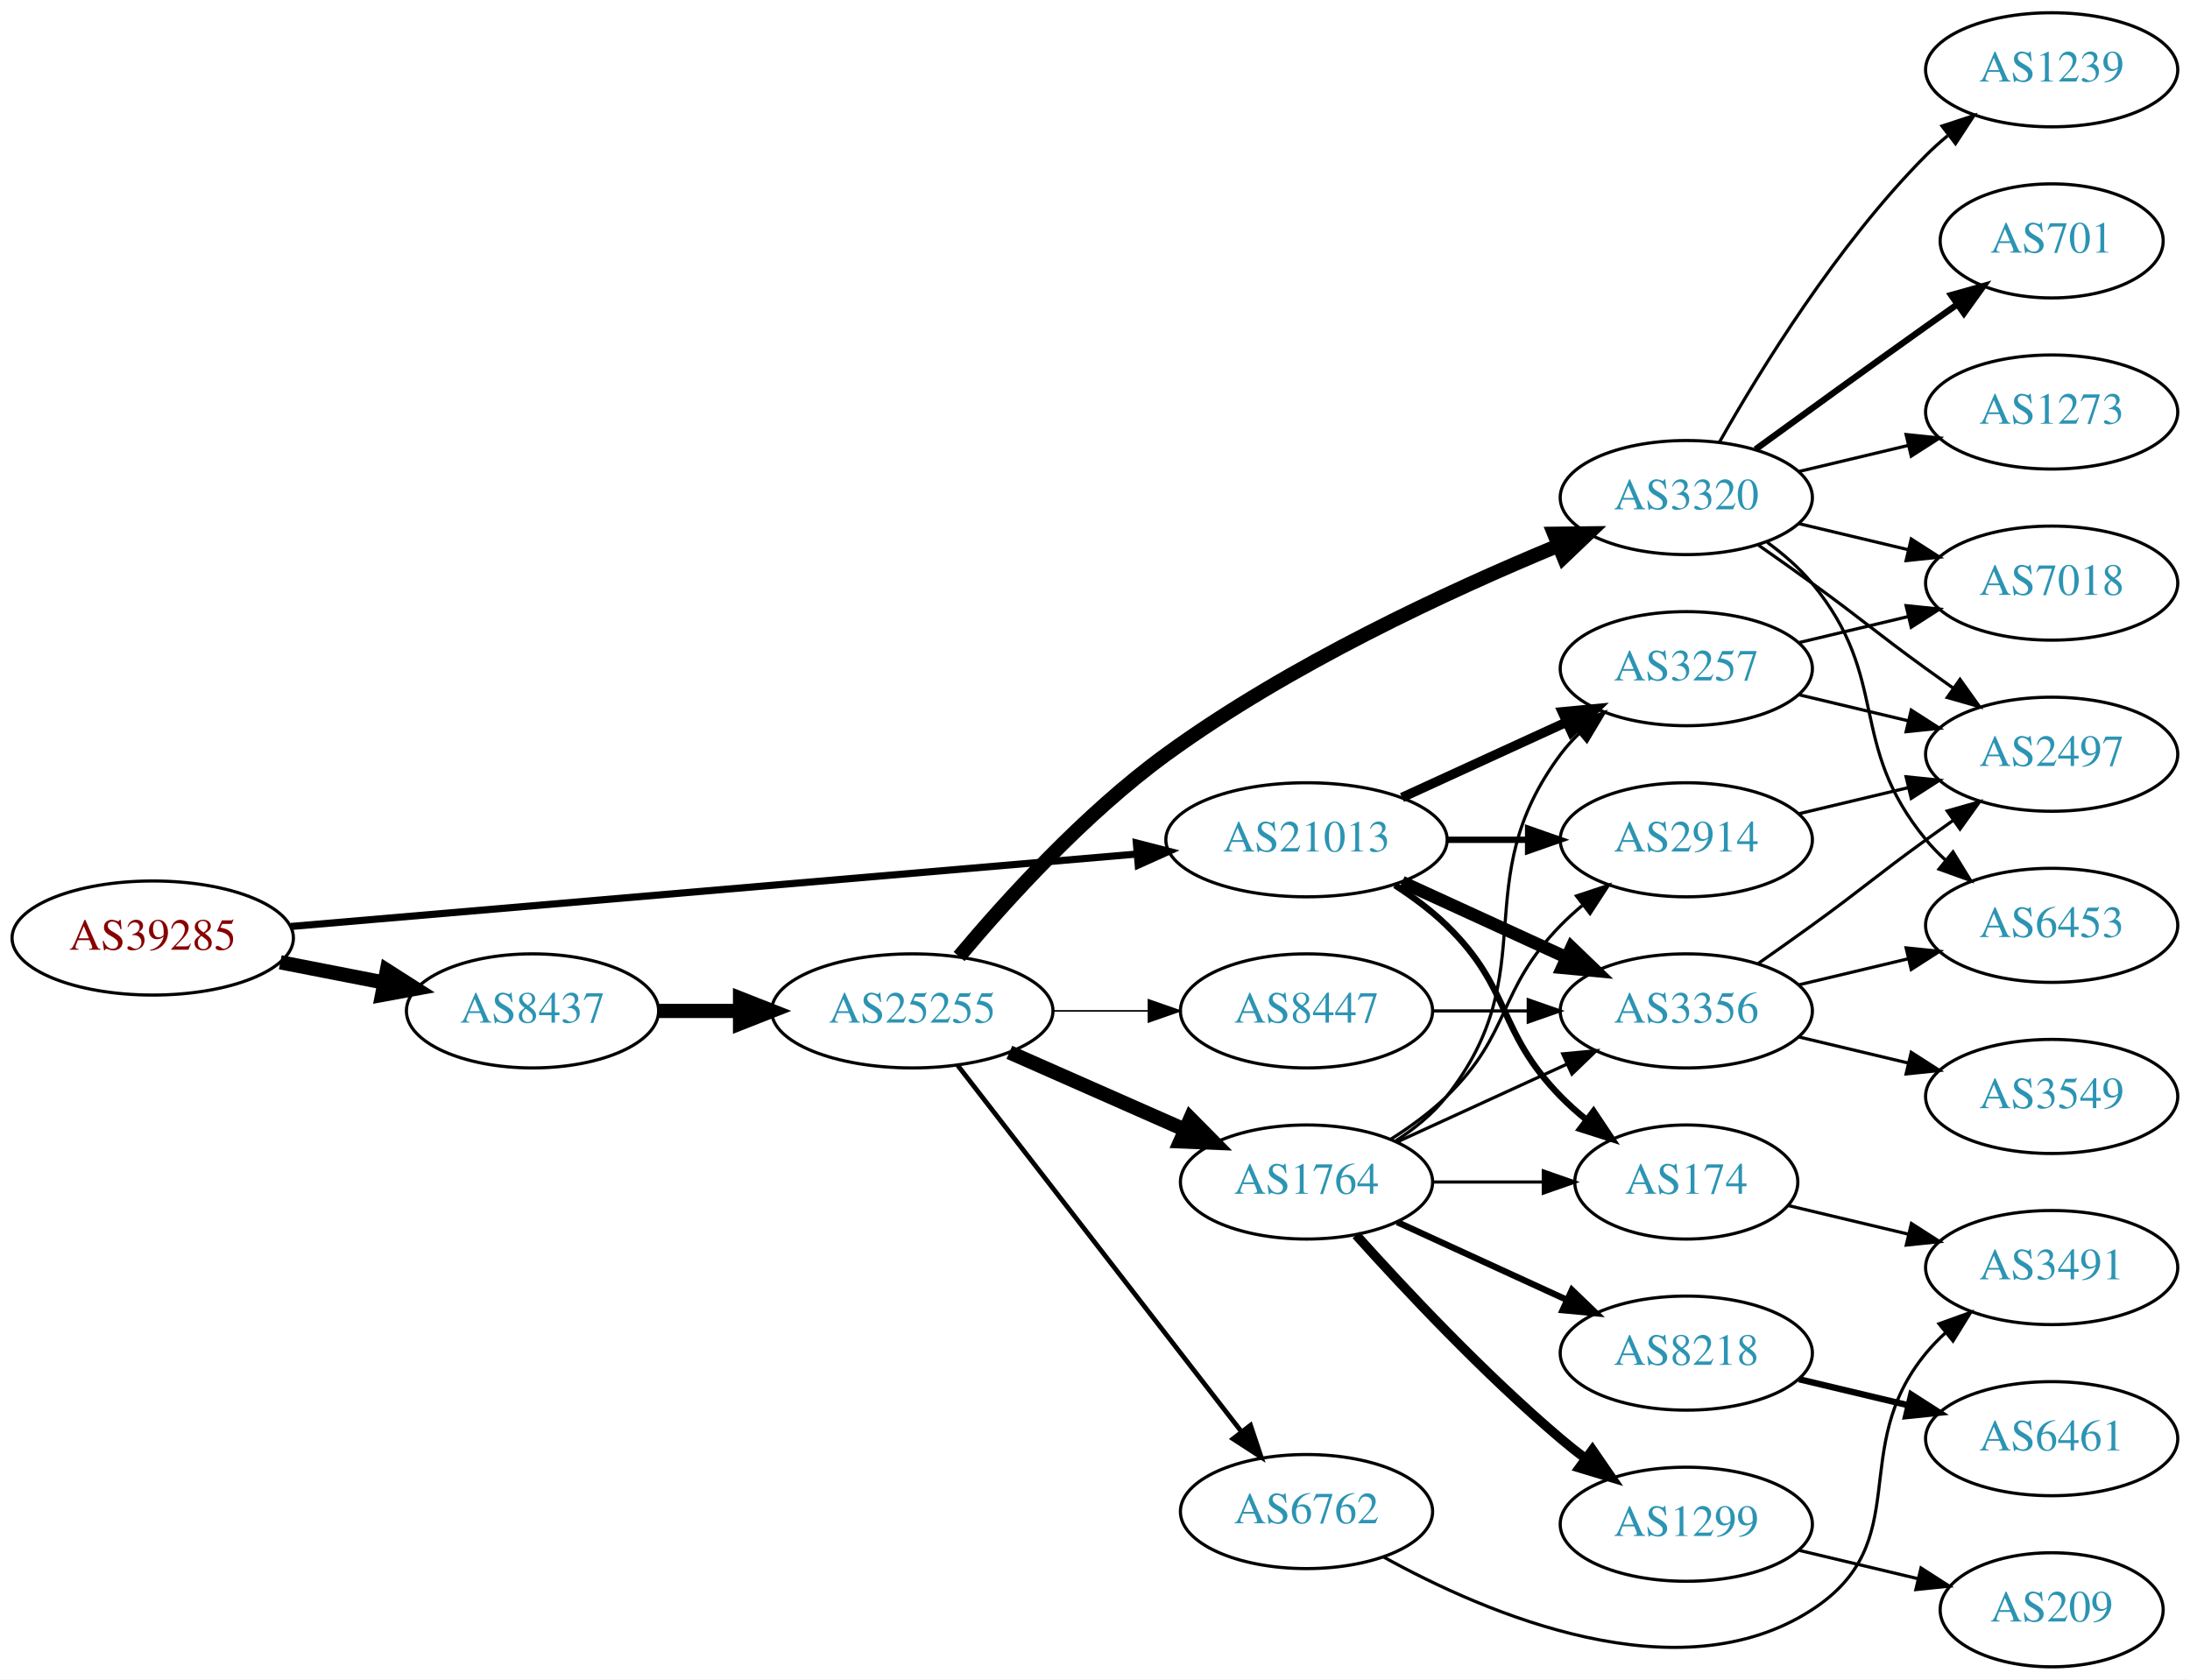
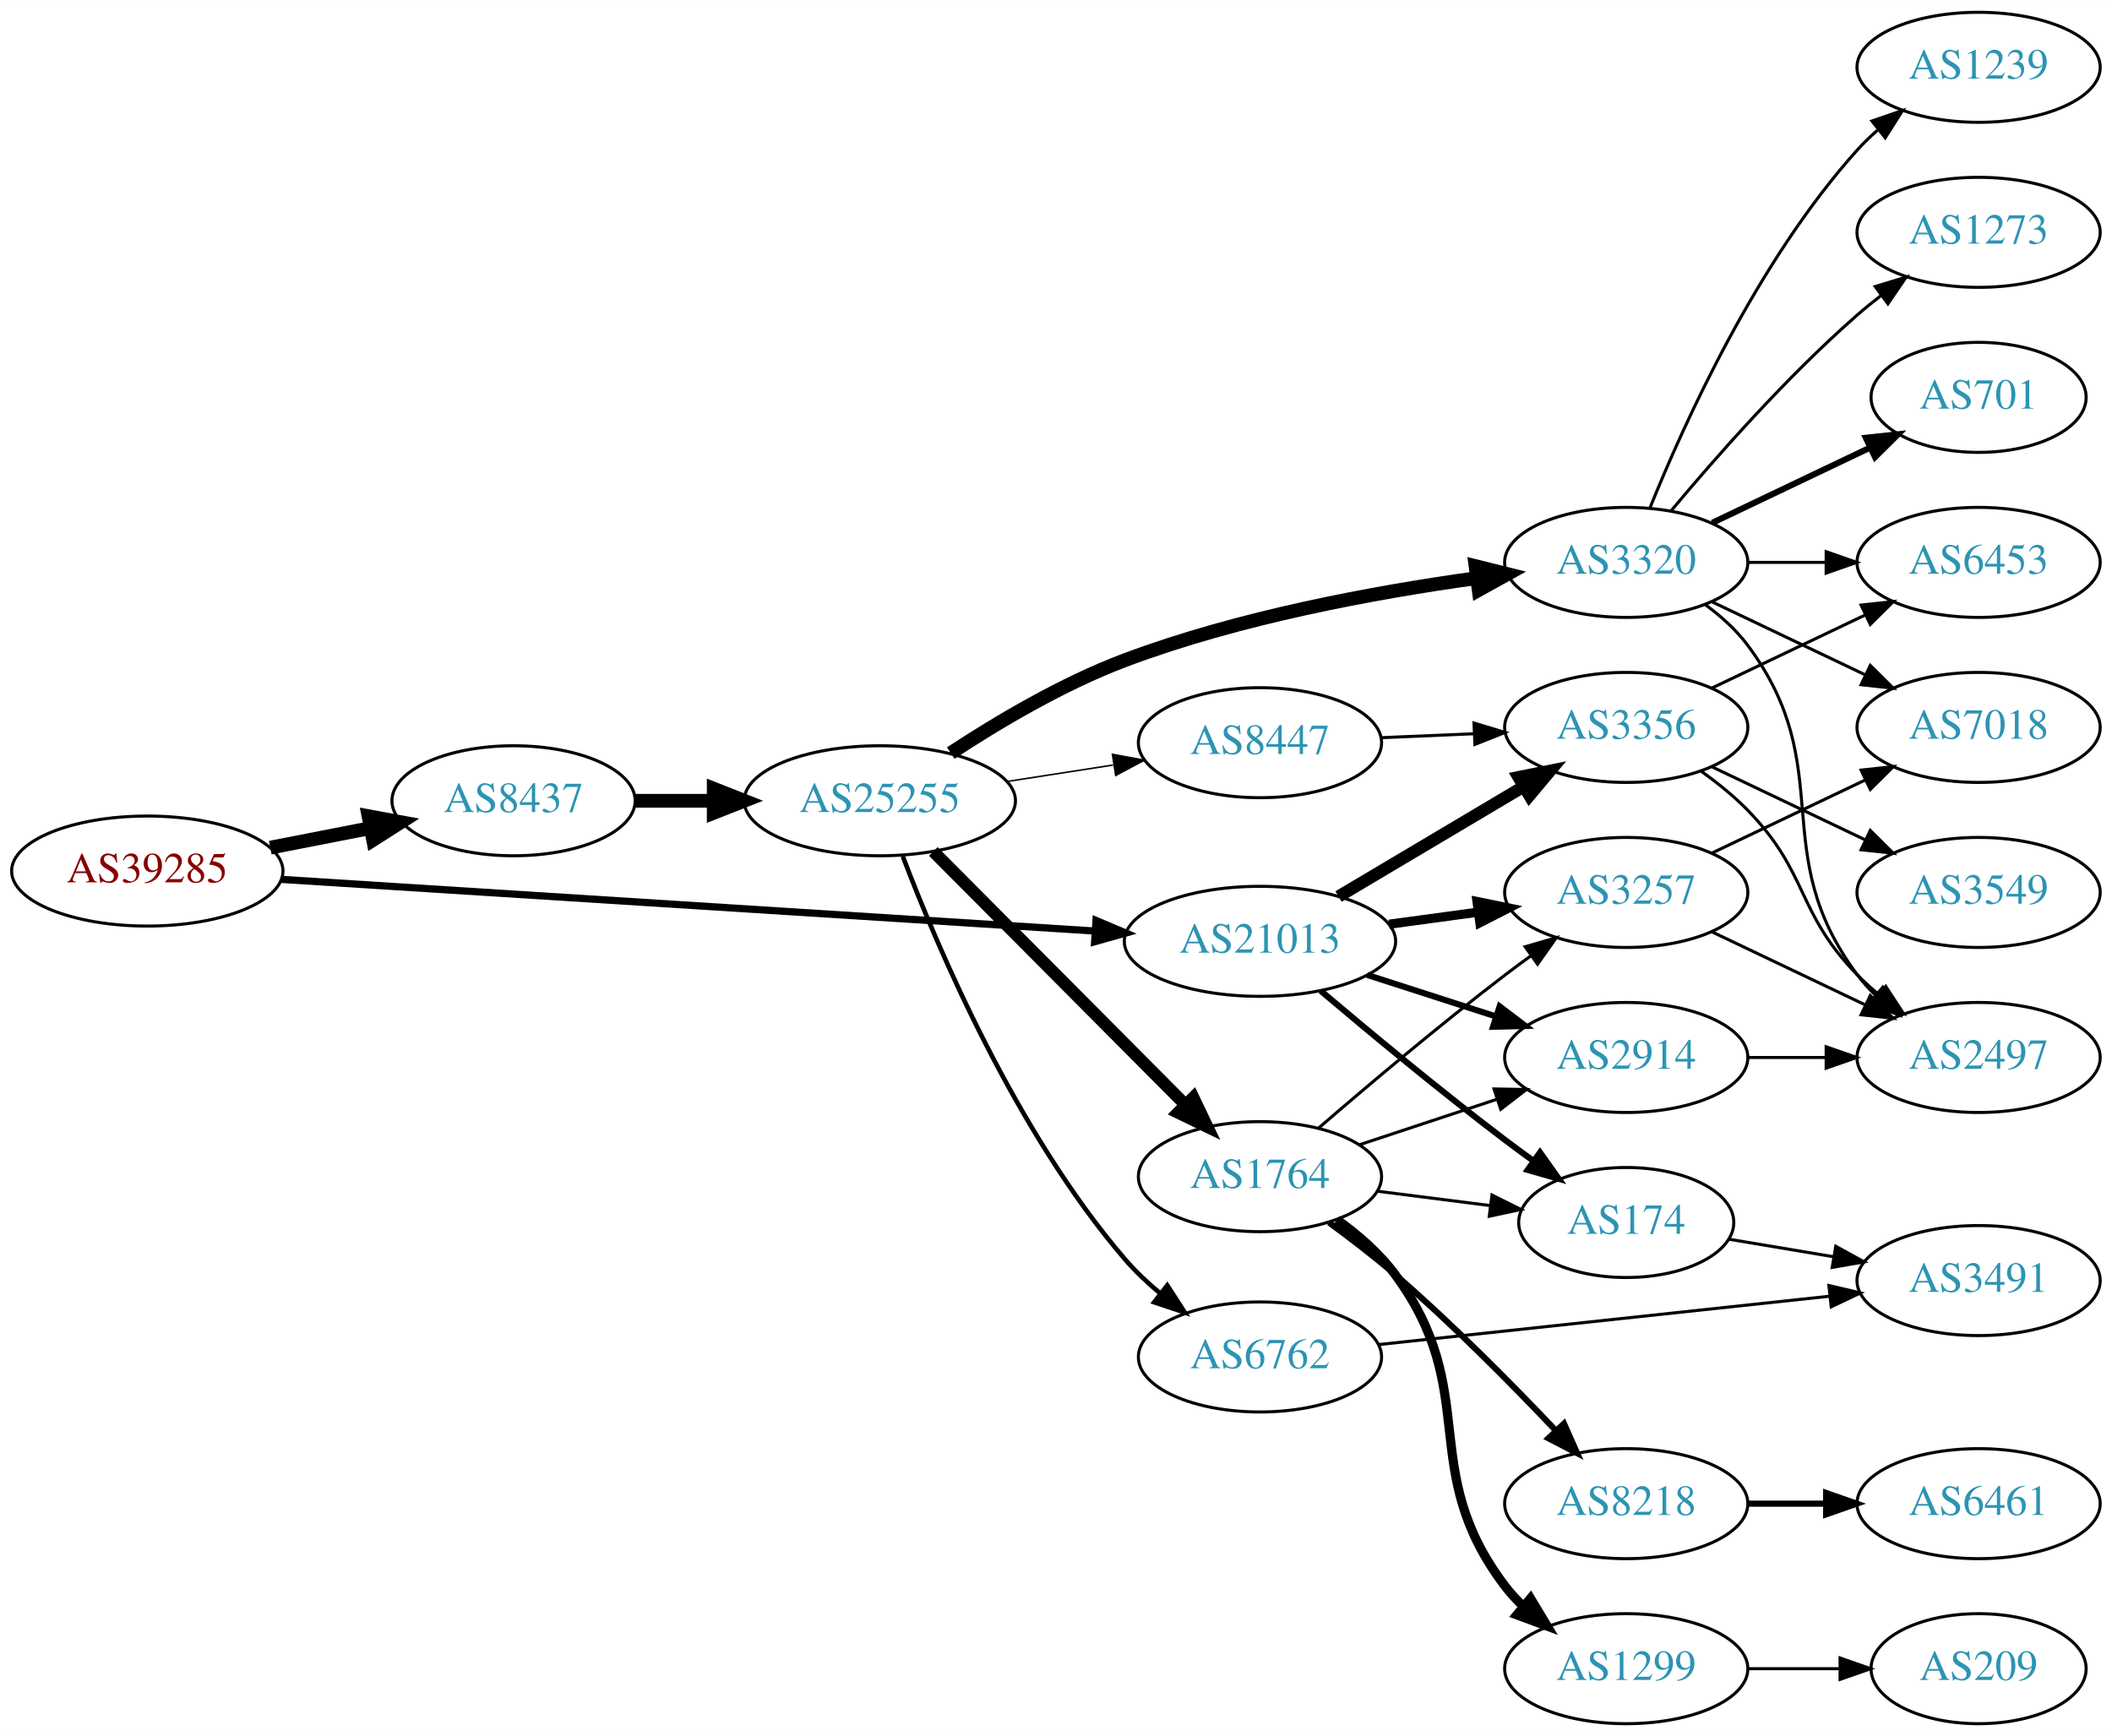
- <svg xmlns="http://www.w3.org/2000/svg" xmlns:xlink="http://www.w3.org/1999/xlink" width="691pt" height="530pt" viewBox="0.00 0.00 691.06 530.00">
-   <g id="graph0" class="graph" transform="scale(1 1) rotate(0) translate(4 526)">
-     <polygon fill="white" stroke="none" points="-4,4 -4,-526 687.055,-526 687.055,4 -4,4" />
+ <svg xmlns="http://www.w3.org/2000/svg" xmlns:xlink="http://www.w3.org/1999/xlink" width="691pt" height="568pt" viewBox="0.00 0.00 691.06 568.00">
+   <g id="graph0" class="graph" transform="scale(1 1) rotate(0) translate(4 564)">
+     <polygon fill="white" stroke="none" points="-4,4 -4,-564 687.055,-564 687.055,4 -4,4" />
    <g id="node1" class="node">
      <g id="a_node1">
        <a xlink:href="/asn/39285" xlink:title="AS39285 ~ Gartner KG [AT]">
-           <ellipse fill="#ffffff" stroke="black" cx="44.196" cy="-230" rx="44.393" ry="18" />
-           <text text-anchor="middle" x="44.196" y="-226.3" font-family="Times,serif" font-size="14.00" fill="#880000">AS39285</text>
+           <ellipse fill="#ffffff" stroke="black" cx="44.196" cy="-279" rx="44.393" ry="18" />
+           <text text-anchor="middle" x="44.196" y="-275.3" font-family="Times,serif" font-size="14.00" fill="#880000">AS39285</text>
        </a>
      </g>
    </g>
    <g id="node2" class="node">
      <g id="a_node2">
        <a xlink:href="/asn/8437" xlink:title="AS8437 ~ Hutchison Drei Austria GmbH [AT]">
-           <ellipse fill="#ffffff" stroke="black" cx="164.039" cy="-207" rx="39.794" ry="18" />
-           <text text-anchor="middle" x="164.039" y="-203.3" font-family="Times,serif" font-size="14.00" fill="#2c94b3">AS8437</text>
+           <ellipse fill="#ffffff" stroke="black" cx="164.039" cy="-302" rx="39.794" ry="18" />
+           <text text-anchor="middle" x="164.039" y="-298.3" font-family="Times,serif" font-size="14.00" fill="#2c94b3">AS8437</text>
        </a>
      </g>
    </g>
    <g id="edge1" class="edge">
-       <path fill="none" stroke="black" stroke-width="4.5" d="M84.436,-222.341C94.888,-220.301 106.274,-218.079 117.052,-215.975" />
-       <polygon fill="black" stroke="black" stroke-width="4.5" points="118.089,-219.785 127.149,-214.005 116.58,-212.056 118.089,-219.785" />
+       <path fill="none" stroke="black" stroke-width="4.5" d="M84.436,-286.659C94.888,-288.699 106.274,-290.921 117.052,-293.025" />
+       <polygon fill="black" stroke="black" stroke-width="4.5" points="116.58,-296.944 127.149,-294.995 118.089,-289.215 116.58,-296.944" />
    </g>
    <g id="node3" class="node">
      <g id="a_node3">
        <a xlink:href="/asn/21013" xlink:title="AS21013 ~ Wels, AT [AT]">
-           <ellipse fill="#ffffff" stroke="black" cx="408.273" cy="-261" rx="44.393" ry="18" />
-           <text text-anchor="middle" x="408.273" y="-257.3" font-family="Times,serif" font-size="14.00" fill="#2c94b3">AS21013</text>
+           <ellipse fill="#ffffff" stroke="black" cx="408.273" cy="-256" rx="44.393" ry="18" />
+           <text text-anchor="middle" x="408.273" y="-252.3" font-family="Times,serif" font-size="14.00" fill="#2c94b3">AS21013</text>
        </a>
      </g>
    </g>
    <g id="edge2" class="edge">
-       <path fill="none" stroke="black" stroke-width="2.25" d="M87.796,-233.647C154.255,-239.337 282.455,-250.313 354.611,-256.491" />
-       <polygon fill="black" stroke="black" stroke-width="2.25" points="354.574,-260.001 364.836,-257.367 355.171,-253.026 354.574,-260.001" />
+       <path fill="none" stroke="black" stroke-width="2.357" d="M88.153,-276.271C154.571,-272.052 282.038,-263.955 354.149,-259.375" />
+       <polygon fill="black" stroke="black" stroke-width="2.357" points="354.614,-262.852 364.372,-258.725 354.171,-255.866 354.614,-262.852" />
    </g>
    <g id="node4" class="node">
      <g id="a_node4">
        <a xlink:href="/asn/25255" xlink:title="AS25255 ~ ==&gt; TELE2 AUSTRIA &lt;== [AT]">
-           <ellipse fill="#ffffff" stroke="black" cx="283.881" cy="-207" rx="44.393" ry="18" />
-           <text text-anchor="middle" x="283.881" y="-203.3" font-family="Times,serif" font-size="14.00" fill="#2c94b3">AS25255</text>
+           <ellipse fill="#ffffff" stroke="black" cx="283.881" cy="-302" rx="44.393" ry="18" />
+           <text text-anchor="middle" x="283.881" y="-298.3" font-family="Times,serif" font-size="14.00" fill="#2c94b3">AS25255</text>
        </a>
      </g>
    </g>
    <g id="edge3" class="edge">
-       <path fill="none" stroke="black" stroke-width="4.5" d="M203.951,-207C212.054,-207 220.729,-207 229.255,-207" />
-       <polygon fill="black" stroke="black" stroke-width="4.5" points="229.533,-210.938 239.533,-207 229.533,-203.063 229.533,-210.938" />
+       <path fill="none" stroke="black" stroke-width="4.5" d="M203.951,-302C212.054,-302 220.729,-302 229.255,-302" />
+       <polygon fill="black" stroke="black" stroke-width="4.5" points="229.533,-305.938 239.533,-302 229.533,-298.063 229.533,-305.938" />
    </g>
    <g id="node17" class="node">
      <g id="a_node17">
-         <a xlink:href="/asn/3257" xlink:title="AS3257 ~ GTT [DE]">
-           <ellipse fill="#ffffff" stroke="black" cx="528.116" cy="-315" rx="39.794" ry="18" />
-           <text text-anchor="middle" x="528.116" y="-311.3" font-family="Times,serif" font-size="14.00" fill="#2c94b3">AS3257</text>
-         </a>
-       </g>
-     </g>
-     <g id="edge24" class="edge">
-       <path fill="none" stroke="black" stroke-width="3" d="M438.403,-274.348C454.014,-281.502 473.412,-290.391 490.084,-298.03" />
-       <polygon fill="black" stroke="black" stroke-width="3" points="488.987,-301.378 499.536,-302.362 491.903,-295.014 488.987,-301.378" />
+         <a xlink:href="/asn/174" xlink:title="AS174 ~ Cogent Communications [US]">
+           <ellipse fill="#ffffff" stroke="black" cx="528.116" cy="-164" rx="35.194" ry="18" />
+           <text text-anchor="middle" x="528.116" y="-160.3" font-family="Times,serif" font-size="14.00" fill="#2c94b3">AS174</text>
+         </a>
+       </g>
+     </g>
+     <g id="edge23" class="edge">
+       <path fill="none" stroke="black" stroke-width="2" d="M428.144,-239.816C443.984,-226.402 467.347,-207.008 488.469,-191 491.45,-188.741 494.597,-186.429 497.757,-184.154" />
+       <polygon fill="black" stroke="black" stroke-width="2" points="499.909,-186.919 506.045,-178.281 495.862,-181.207 499.909,-186.919" />
    </g>
    <g id="node18" class="node">
      <g id="a_node18">
        <a xlink:href="/asn/2914" xlink:title="AS2914 ~ NTT America, Inc. [US]">
-           <ellipse fill="#ffffff" stroke="black" cx="528.116" cy="-261" rx="39.794" ry="18" />
-           <text text-anchor="middle" x="528.116" y="-257.3" font-family="Times,serif" font-size="14.00" fill="#2c94b3">AS2914</text>
-         </a>
-       </g>
-     </g>
-     <g id="edge23" class="edge">
-       <path fill="none" stroke="black" stroke-width="2" d="M452.484,-261C460.797,-261 469.56,-261 478.042,-261" />
-       <polygon fill="black" stroke="black" stroke-width="2" points="478.201,-264.5 488.201,-261 478.201,-257.5 478.201,-264.5" />
+           <ellipse fill="#ffffff" stroke="black" cx="528.116" cy="-218" rx="39.794" ry="18" />
+           <text text-anchor="middle" x="528.116" y="-214.3" font-family="Times,serif" font-size="14.00" fill="#2c94b3">AS2914</text>
+         </a>
+       </g>
+     </g>
+     <g id="edge22" class="edge">
+       <path fill="none" stroke="black" stroke-width="2" d="M443.358,-245.009C456.486,-240.776 471.627,-235.893 485.395,-231.454" />
+       <polygon fill="black" stroke="black" stroke-width="2" points="486.686,-234.715 495.129,-228.315 484.537,-228.053 486.686,-234.715" />
    </g>
    <g id="node19" class="node">
      <g id="a_node19">
+         <a xlink:href="/asn/3257" xlink:title="AS3257 ~ GTT [DE]">
+           <ellipse fill="#ffffff" stroke="black" cx="528.116" cy="-272" rx="39.794" ry="18" />
+           <text text-anchor="middle" x="528.116" y="-268.3" font-family="Times,serif" font-size="14.00" fill="#2c94b3">AS3257</text>
+         </a>
+       </g>
+     </g>
+     <g id="edge21" class="edge">
+       <path fill="none" stroke="black" stroke-width="3" d="M450.489,-261.596C459.847,-262.867 469.863,-264.226 479.464,-265.53" />
+       <polygon fill="black" stroke="black" stroke-width="3" points="479.288,-269.038 489.668,-266.916 480.23,-262.102 479.288,-269.038" />
+     </g>
+     <g id="node21" class="node">
+       <g id="a_node21">
        <a xlink:href="/asn/3356" xlink:title="AS3356 ~ Level 3 Parent, LLC [US]">
-           <ellipse fill="#ffffff" stroke="black" cx="528.116" cy="-207" rx="39.794" ry="18" />
-           <text text-anchor="middle" x="528.116" y="-203.3" font-family="Times,serif" font-size="14.00" fill="#2c94b3">AS3356</text>
-         </a>
-       </g>
-     </g>
-     <g id="edge22" class="edge">
-       <path fill="none" stroke="black" stroke-width="4" d="M438.403,-247.652C454.014,-240.498 473.412,-231.609 490.084,-223.97" />
-       <polygon fill="black" stroke="black" stroke-width="4" points="491.903,-226.986 499.536,-219.638 488.987,-220.622 491.903,-226.986" />
-     </g>
-     <g id="node20" class="node">
-       <g id="a_node20">
-         <a xlink:href="/asn/174" xlink:title="AS174 ~ Cogent Communications [US]">
-           <ellipse fill="#ffffff" stroke="black" cx="528.116" cy="-153" rx="35.194" ry="18" />
-           <text text-anchor="middle" x="528.116" y="-149.3" font-family="Times,serif" font-size="14.00" fill="#2c94b3">AS174</text>
-         </a>
-       </g>
-     </g>
-     <g id="edge21" class="edge">
-       <path fill="none" stroke="black" stroke-width="2" d="M436.157,-246.671C441.882,-242.964 447.648,-238.682 452.469,-234 473.163,-213.906 468.297,-200.617 488.469,-180 490.949,-177.466 493.695,-175.017 496.548,-172.696" />
-       <polygon fill="black" stroke="black" stroke-width="2" points="498.85,-175.343 504.733,-166.532 494.639,-169.752 498.85,-175.343" />
+           <ellipse fill="#ffffff" stroke="black" cx="528.116" cy="-326" rx="39.794" ry="18" />
+           <text text-anchor="middle" x="528.116" y="-322.3" font-family="Times,serif" font-size="14.00" fill="#2c94b3">AS3356</text>
+         </a>
+       </g>
+     </g>
+     <g id="edge20" class="edge">
+       <path fill="none" stroke="black" stroke-width="4" d="M433.977,-270.674C451.573,-281.126 475.398,-295.279 494.547,-306.654" />
+       <polygon fill="black" stroke="black" stroke-width="4" points="492.865,-309.725 503.25,-311.823 496.44,-303.707 492.865,-309.725" />
    </g>
    <g id="node5" class="node">
      <g id="a_node5">
-         <a xlink:href="/asn/3320" xlink:title="AS3320 ~ DTAG [DE]">
-           <ellipse fill="#ffffff" stroke="black" cx="528.116" cy="-369" rx="39.794" ry="18" />
-           <text text-anchor="middle" x="528.116" y="-365.3" font-family="Times,serif" font-size="14.00" fill="#2c94b3">AS3320</text>
+         <a xlink:href="/asn/6762" xlink:title="AS6762 ~ TELECOM ITALIA SPARKLE S.p.A. [IT]">
+           <ellipse fill="#ffffff" stroke="black" cx="408.273" cy="-120" rx="39.794" ry="18" />
+           <text text-anchor="middle" x="408.273" y="-116.3" font-family="Times,serif" font-size="14.00" fill="#2c94b3">AS6762</text>
        </a>
      </g>
    </g>
    <g id="edge4" class="edge">
-       <path fill="none" stroke="black" stroke-width="4.5" d="M298.651,-224.162C313.442,-241.8 338.312,-269.258 364.077,-288 402.927,-316.259 453.118,-339.515 487.488,-353.748" />
-       <polygon fill="black" stroke="black" stroke-width="4.5" points="486.431,-357.569 497.178,-357.695 489.402,-350.276 486.431,-357.569" />
+       <path fill="none" stroke="black" stroke-width="1.5" d="M291.403,-283.809C302.756,-253.91 328.395,-193.557 364.077,-152 367.486,-148.03 371.473,-144.265 375.622,-140.804" />
+       <polygon fill="black" stroke="black" stroke-width="1.5" points="377.93,-143.443 383.691,-134.551 373.642,-137.91 377.93,-143.443" />
    </g>
    <g id="node6" class="node">
      <g id="a_node6">
-         <a xlink:href="/asn/1764" xlink:title="AS1764 ~ NEXTLAYER-AS [AT]">
-           <ellipse fill="#ffffff" stroke="black" cx="408.273" cy="-153" rx="39.794" ry="18" />
-           <text text-anchor="middle" x="408.273" y="-149.3" font-family="Times,serif" font-size="14.00" fill="#2c94b3">AS1764</text>
+         <a xlink:href="/asn/3320" xlink:title="AS3320 ~ DTAG [DE]">
+           <ellipse fill="#ffffff" stroke="black" cx="528.116" cy="-380" rx="39.794" ry="18" />
+           <text text-anchor="middle" x="528.116" y="-376.3" font-family="Times,serif" font-size="14.00" fill="#2c94b3">AS3320</text>
        </a>
      </g>
    </g>
    <g id="edge5" class="edge">
-       <path fill="none" stroke="black" stroke-width="4.5" d="M314.509,-193.928C331.103,-186.607 351.963,-177.403 369.696,-169.579" />
-       <polygon fill="black" stroke="black" stroke-width="4.5" points="371.62,-173.034 379.18,-165.395 368.441,-165.829 371.62,-173.034" />
+       <path fill="none" stroke="black" stroke-width="4.5" d="M307.094,-317.604C322.443,-327.692 343.69,-340.326 364.077,-348 401.348,-362.029 445.836,-370.233 478.918,-374.815" />
+       <polygon fill="black" stroke="black" stroke-width="4.5" points="478.805,-378.772 489.235,-376.178 479.837,-370.965 478.805,-378.772" />
    </g>
    <g id="node7" class="node">
      <g id="a_node7">
-         <a xlink:href="/asn/6762" xlink:title="AS6762 ~ TELECOM ITALIA SPARKLE S.p.A. [IT]">
-           <ellipse fill="#ffffff" stroke="black" cx="408.273" cy="-49" rx="39.794" ry="18" />
-           <text text-anchor="middle" x="408.273" y="-45.3" font-family="Times,serif" font-size="14.00" fill="#2c94b3">AS6762</text>
+         <a xlink:href="/asn/1764" xlink:title="AS1764 ~ NEXTLAYER-AS [AT]">
+           <ellipse fill="#ffffff" stroke="black" cx="408.273" cy="-179" rx="39.794" ry="18" />
+           <text text-anchor="middle" x="408.273" y="-175.3" font-family="Times,serif" font-size="14.00" fill="#2c94b3">AS1764</text>
        </a>
      </g>
    </g>
    <g id="edge6" class="edge">
-       <path fill="none" stroke="black" stroke-width="1.5" d="M298.212,-189.79C319.824,-161.891 362.611,-106.656 387.688,-74.283" />
-       <polygon fill="black" stroke="black" stroke-width="1.5" points="390.602,-76.237 393.959,-66.188 385.068,-71.951 390.602,-76.237" />
+       <path fill="none" stroke="black" stroke-width="4" d="M301.388,-285.412C322.583,-264.11 359.507,-227.004 383.668,-202.722" />
+       <polygon fill="black" stroke="black" stroke-width="4" points="386.456,-204.883 391.029,-195.326 381.494,-199.945 386.456,-204.883" />
    </g>
    <g id="node8" class="node">
      <g id="a_node8">
        <a xlink:href="/asn/8447" xlink:title="AS8447 ~ A1 Telekom Austria AG [AT]">
-           <ellipse fill="#ffffff" stroke="black" cx="408.273" cy="-207" rx="39.794" ry="18" />
-           <text text-anchor="middle" x="408.273" y="-203.3" font-family="Times,serif" font-size="14.00" fill="#2c94b3">AS8447</text>
+           <ellipse fill="#ffffff" stroke="black" cx="408.273" cy="-321" rx="39.794" ry="18" />
+           <text text-anchor="middle" x="408.273" y="-317.3" font-family="Times,serif" font-size="14.00" fill="#2c94b3">AS8447</text>
        </a>
      </g>
    </g>
    <g id="edge7" class="edge">
-       <path fill="none" stroke="black" stroke-width="0.5" d="M328.377,-207C338.066,-207 348.403,-207 358.295,-207" />
-       <polygon fill="black" stroke="black" stroke-width="0.5" points="358.398,-210.5 368.398,-207 358.398,-203.5 358.398,-210.5" />
+       <path fill="none" stroke="black" stroke-width="0.5" d="M325.636,-308.327C336.71,-310.046 348.793,-311.922 360.186,-313.69" />
+       <polygon fill="black" stroke="black" stroke-width="0.5" points="359.988,-317.201 370.406,-315.277 361.062,-310.284 359.988,-317.201" />
+     </g>
+     <g id="node22" class="node">
+       <g id="a_node22">
+         <a xlink:href="/asn/3491" xlink:title="AS3491 ~ PCCW Global, Inc. [US]">
+           <ellipse fill="#ffffff" stroke="black" cx="643.409" cy="-145" rx="39.794" ry="18" />
+           <text text-anchor="middle" x="643.409" y="-141.3" font-family="Times,serif" font-size="14.00" fill="#2c94b3">AS3491</text>
+         </a>
+       </g>
+     </g>
+     <g id="edge32" class="edge">
+       <path fill="none" stroke="black" d="M446.99,-124.044C487.196,-128.356 550.964,-135.194 594.65,-139.879" />
+       <polygon fill="black" stroke="black" points="594.431,-143.375 604.747,-140.961 595.177,-136.415 594.431,-143.375" />
    </g>
    <g id="node9" class="node">
      <g id="a_node9">
-         <a xlink:href="/asn/1239" xlink:title="AS1239 ~ Sprint [US]">
-           <ellipse fill="#ffffff" stroke="black" cx="643.409" cy="-504" rx="39.794" ry="18" />
-           <text text-anchor="middle" x="643.409" y="-500.3" font-family="Times,serif" font-size="14.00" fill="#2c94b3">AS1239</text>
+         <a xlink:href="/asn/701" xlink:title="AS701 ~ UUNET [US]">
+           <ellipse fill="#ffffff" stroke="black" cx="643.409" cy="-434" rx="35.194" ry="18" />
+           <text text-anchor="middle" x="643.409" y="-430.3" font-family="Times,serif" font-size="14.00" fill="#2c94b3">AS701</text>
        </a>
      </g>
    </g>
    <g id="edge8" class="edge">
-       <path fill="none" stroke="black" d="M538.576,-386.49C551.358,-409.096 575.79,-448.886 603.762,-477 605.873,-479.121 608.169,-481.188 610.555,-483.171" />
-       <polygon fill="black" stroke="black" points="608.807,-486.242 618.87,-489.556 613.07,-480.69 608.807,-486.242" />
+       <path fill="none" stroke="black" stroke-width="2" d="M556.252,-392.934C571.684,-400.29 591.17,-409.577 607.705,-417.459" />
+       <polygon fill="black" stroke="black" stroke-width="2" points="606.514,-420.768 617.047,-421.911 609.525,-414.449 606.514,-420.768" />
    </g>
    <g id="node10" class="node">
      <g id="a_node10">
-         <a xlink:href="/asn/701" xlink:title="AS701 ~ UUNET [US]">
-           <ellipse fill="#ffffff" stroke="black" cx="643.409" cy="-450" rx="35.194" ry="18" />
-           <text text-anchor="middle" x="643.409" y="-446.3" font-family="Times,serif" font-size="14.00" fill="#2c94b3">AS701</text>
+         <a xlink:href="/asn/1239" xlink:title="AS1239 ~ Sprint [US]">
+           <ellipse fill="#ffffff" stroke="black" cx="643.409" cy="-542" rx="39.794" ry="18" />
+           <text text-anchor="middle" x="643.409" y="-538.3" font-family="Times,serif" font-size="14.00" fill="#2c94b3">AS1239</text>
        </a>
      </g>
    </g>
    <g id="edge9" class="edge">
-       <path fill="none" stroke="black" stroke-width="2" d="M549.964,-384.222C564.898,-395.091 585.512,-410.025 603.762,-423 606.973,-425.282 610.342,-427.661 613.696,-430.018" />
-       <polygon fill="black" stroke="black" stroke-width="2" points="611.708,-432.899 621.907,-435.77 615.725,-427.166 611.708,-432.899" />
+       <path fill="none" stroke="black" d="M535.864,-397.787C546.915,-425.243 570.968,-478.578 603.762,-515 605.765,-517.224 607.984,-519.363 610.316,-521.397" />
+       <polygon fill="black" stroke="black" points="608.514,-524.433 618.535,-527.873 612.847,-518.935 608.514,-524.433" />
    </g>
    <g id="node11" class="node">
      <g id="a_node11">
-         <a xlink:href="/asn/2497" xlink:title="AS2497 ~ Internet Initiative Japan Inc. [JP]">
-           <ellipse fill="#ffffff" stroke="black" cx="643.409" cy="-288" rx="39.794" ry="18" />
-           <text text-anchor="middle" x="643.409" y="-284.3" font-family="Times,serif" font-size="14.00" fill="#2c94b3">AS2497</text>
+         <a xlink:href="/asn/7018" xlink:title="AS7018 ~ AT&amp;T Services, Inc. [US]">
+           <ellipse fill="#ffffff" stroke="black" cx="643.409" cy="-326" rx="39.794" ry="18" />
+           <text text-anchor="middle" x="643.409" y="-322.3" font-family="Times,serif" font-size="14.00" fill="#2c94b3">AS7018</text>
        </a>
      </g>
    </g>
    <g id="edge10" class="edge">
-       <path fill="none" stroke="black" d="M550.873,-353.991C556.407,-350.121 562.326,-345.936 567.762,-342 583.962,-330.271 587.563,-326.729 603.762,-315 606.565,-312.971 609.497,-310.875 612.438,-308.79" />
-       <polygon fill="black" stroke="black" points="614.489,-311.627 620.652,-303.009 610.46,-305.903 614.489,-311.627" />
+       <path fill="none" stroke="black" d="M556.252,-367.066C571.246,-359.919 590.067,-350.948 606.291,-343.215" />
+       <polygon fill="black" stroke="black" points="607.973,-346.291 615.494,-338.829 604.961,-339.972 607.973,-346.291" />
    </g>
    <g id="node12" class="node">
      <g id="a_node12">
-         <a xlink:href="/asn/7018" xlink:title="AS7018 ~ AT&amp;T Services, Inc. [US]">
-           <ellipse fill="#ffffff" stroke="black" cx="643.409" cy="-342" rx="39.794" ry="18" />
-           <text text-anchor="middle" x="643.409" y="-338.3" font-family="Times,serif" font-size="14.00" fill="#2c94b3">AS7018</text>
+         <a xlink:href="/asn/2497" xlink:title="AS2497 ~ Internet Initiative Japan Inc. [JP]">
+           <ellipse fill="#ffffff" stroke="black" cx="643.409" cy="-218" rx="39.794" ry="18" />
+           <text text-anchor="middle" x="643.409" y="-214.3" font-family="Times,serif" font-size="14.00" fill="#2c94b3">AS2497</text>
        </a>
      </g>
    </g>
    <g id="edge11" class="edge">
-       <path fill="none" stroke="black" d="M563.723,-360.752C574.594,-358.162 586.749,-355.265 598.191,-352.538" />
-       <polygon fill="black" stroke="black" points="599.097,-355.92 608.014,-350.197 597.475,-349.111 599.097,-355.92" />
+       <path fill="none" stroke="black" d="M554.047,-366.118C559.123,-362.389 564.041,-357.984 567.762,-353 598.034,-312.458 573.491,-285.542 603.762,-245 605.507,-242.664 607.514,-240.455 609.678,-238.383" />
+       <polygon fill="black" stroke="black" points="612.037,-240.973 617.478,-231.882 607.555,-235.595 612.037,-240.973" />
    </g>
    <g id="node13" class="node">
      <g id="a_node13">
-         <a xlink:href="/asn/6453" xlink:title="AS6453 ~ TATA COMMUNICATIONS (AMERICA) INC [US]">
-           <ellipse fill="#ffffff" stroke="black" cx="643.409" cy="-234" rx="39.794" ry="18" />
-           <text text-anchor="middle" x="643.409" y="-230.3" font-family="Times,serif" font-size="14.00" fill="#2c94b3">AS6453</text>
+         <a xlink:href="/asn/1273" xlink:title="AS1273 ~ Vodafone Group PLC [EU]">
+           <ellipse fill="#ffffff" stroke="black" cx="643.409" cy="-488" rx="39.794" ry="18" />
+           <text text-anchor="middle" x="643.409" y="-484.3" font-family="Times,serif" font-size="14.00" fill="#2c94b3">AS1273</text>
        </a>
      </g>
    </g>
    <g id="edge12" class="edge">
-       <path fill="none" stroke="black" d="M553.697,-354.844C558.791,-351.128 563.805,-346.799 567.762,-342 592.827,-311.606 578.698,-291.394 603.762,-261 605.618,-258.75 607.705,-256.604 609.924,-254.576" />
-       <polygon fill="black" stroke="black" points="612.272,-257.177 617.828,-248.156 607.859,-251.744 612.272,-257.177" />
+       <path fill="none" stroke="black" d="M542.746,-396.817C557.029,-413.929 580.575,-440.745 603.762,-461 606.228,-463.154 608.867,-465.294 611.564,-467.372" />
+       <polygon fill="black" stroke="black" points="609.589,-470.264 619.718,-473.37 613.737,-464.625 609.589,-470.264" />
    </g>
    <g id="node14" class="node">
      <g id="a_node14">
-         <a xlink:href="/asn/1273" xlink:title="AS1273 ~ Vodafone Group PLC [EU]">
-           <ellipse fill="#ffffff" stroke="black" cx="643.409" cy="-396" rx="39.794" ry="18" />
-           <text text-anchor="middle" x="643.409" y="-392.3" font-family="Times,serif" font-size="14.00" fill="#2c94b3">AS1273</text>
+         <a xlink:href="/asn/6453" xlink:title="AS6453 ~ TATA COMMUNICATIONS (AMERICA) INC [US]">
+           <ellipse fill="#ffffff" stroke="black" cx="643.409" cy="-380" rx="39.794" ry="18" />
+           <text text-anchor="middle" x="643.409" y="-376.3" font-family="Times,serif" font-size="14.00" fill="#2c94b3">AS6453</text>
        </a>
      </g>
    </g>
    <g id="edge13" class="edge">
-       <path fill="none" stroke="black" d="M563.723,-377.248C574.594,-379.838 586.749,-382.735 598.191,-385.462" />
-       <polygon fill="black" stroke="black" points="597.475,-388.889 608.014,-387.803 599.097,-382.08 597.475,-388.889" />
+       <path fill="none" stroke="black" d="M567.788,-380C575.991,-380 584.755,-380 593.287,-380" />
+       <polygon fill="black" stroke="black" points="593.526,-383.5 603.526,-380 593.526,-376.5 593.526,-383.5" />
    </g>
    <g id="node15" class="node">
      <g id="a_node15">
-         <a xlink:href="/asn/8218" xlink:title="AS8218 ~ legacy Neotelecoms [FR]">
-           <ellipse fill="#ffffff" stroke="black" cx="528.116" cy="-99" rx="39.794" ry="18" />
-           <text text-anchor="middle" x="528.116" y="-95.3" font-family="Times,serif" font-size="14.00" fill="#2c94b3">AS8218</text>
+         <a xlink:href="/asn/1299" xlink:title="AS1299 ~ Telia Carrier [EU]">
+           <ellipse fill="#ffffff" stroke="black" cx="528.116" cy="-18" rx="39.794" ry="18" />
+           <text text-anchor="middle" x="528.116" y="-14.3" font-family="Times,serif" font-size="14.00" fill="#2c94b3">AS1299</text>
        </a>
      </g>
    </g>
    <g id="edge14" class="edge">
-       <path fill="none" stroke="black" stroke-width="2" d="M436.902,-140.339C452.859,-133.027 473.13,-123.739 490.412,-115.819" />
-       <polygon fill="black" stroke="black" stroke-width="2" points="492.027,-118.929 499.66,-111.581 489.111,-112.565 492.027,-118.929" />
+       <path fill="none" stroke="black" stroke-width="3" d="M433.461,-164.931C440.354,-159.981 447.368,-153.906 452.469,-147 481.034,-108.333 459.37,-83.267 488.469,-45 490.234,-42.679 492.256,-40.481 494.43,-38.417" />
+       <polygon fill="black" stroke="black" stroke-width="3" points="496.788,-41.009 502.25,-31.93 492.319,-35.621 496.788,-41.009" />
    </g>
    <g id="node16" class="node">
      <g id="a_node16">
-         <a xlink:href="/asn/1299" xlink:title="AS1299 ~ Telia Carrier [EU]">
-           <ellipse fill="#ffffff" stroke="black" cx="528.116" cy="-45" rx="39.794" ry="18" />
-           <text text-anchor="middle" x="528.116" y="-41.3" font-family="Times,serif" font-size="14.00" fill="#2c94b3">AS1299</text>
+         <a xlink:href="/asn/8218" xlink:title="AS8218 ~ legacy Neotelecoms [FR]">
+           <ellipse fill="#ffffff" stroke="black" cx="528.116" cy="-72" rx="39.794" ry="18" />
+           <text text-anchor="middle" x="528.116" y="-68.3" font-family="Times,serif" font-size="14.00" fill="#2c94b3">AS8218</text>
        </a>
      </g>
    </g>
    <g id="edge15" class="edge">
-       <path fill="none" stroke="black" stroke-width="3" d="M423.919,-136.275C439.22,-119.235 464.317,-92.477 488.469,-72 490.967,-69.883 493.627,-67.768 496.338,-65.707" />
-       <polygon fill="black" stroke="black" stroke-width="3" points="498.505,-68.459 504.515,-59.734 494.375,-62.806 498.505,-68.459" />
+       <path fill="none" stroke="black" stroke-width="2" d="M430.858,-163.99C437.921,-158.823 445.69,-152.858 452.469,-147 471.053,-130.941 490.585,-111.199 505.007,-96.002" />
+       <polygon fill="black" stroke="black" stroke-width="2" points="507.749,-98.195 512.05,-88.513 502.65,-93.4 507.749,-98.195" />
    </g>
    <g id="edge16" class="edge">
-       <path fill="none" stroke="black" d="M436.245,-165.855C442.233,-169.72 448.093,-174.441 452.469,-180 483.768,-219.754 458.198,-247.458 488.469,-288 490.214,-290.336 492.221,-292.545 494.385,-294.617" />
-       <polygon fill="black" stroke="black" points="492.262,-297.405 502.185,-301.118 496.744,-292.027 492.262,-297.405" />
+       <path fill="none" stroke="black" d="M446.559,-174.254C458.36,-172.752 471.504,-171.079 483.696,-169.527" />
+       <polygon fill="black" stroke="black" points="484.184,-172.993 493.662,-168.258 483.3,-166.049 484.184,-172.993" />
    </g>
    <g id="edge17" class="edge">
-       <path fill="none" stroke="black" d="M434.802,-166.462C440.965,-170.362 447.267,-174.948 452.469,-180 473.163,-200.094 468.297,-213.383 488.469,-234 490.562,-236.139 492.846,-238.218 495.222,-240.21" />
-       <polygon fill="black" stroke="black" points="493.466,-243.275 503.522,-246.611 497.741,-237.732 493.466,-243.275" />
+       <path fill="none" stroke="black" d="M440.853,-189.451C454.591,-193.998 470.876,-199.387 485.576,-204.252" />
+       <polygon fill="black" stroke="black" points="484.856,-207.701 495.449,-207.52 487.055,-201.055 484.856,-207.701" />
    </g>
    <g id="edge18" class="edge">
-       <path fill="none" stroke="black" d="M436.902,-165.661C452.859,-172.973 473.13,-182.261 490.412,-190.181" />
-       <polygon fill="black" stroke="black" points="489.111,-193.435 499.66,-194.419 492.027,-187.071 489.111,-193.435" />
-     </g>
-     <g id="edge19" class="edge">
-       <path fill="none" stroke="black" d="M448.186,-153C459.273,-153 471.432,-153 482.815,-153" />
-       <polygon fill="black" stroke="black" points="482.996,-156.5 492.996,-153 482.996,-149.5 482.996,-156.5" />
-     </g>
-     <g id="node23" class="node">
-       <g id="a_node23">
-         <a xlink:href="/asn/3491" xlink:title="AS3491 ~ PCCW Global, Inc. [US]">
-           <ellipse fill="#ffffff" stroke="black" cx="643.409" cy="-126" rx="39.794" ry="18" />
-           <text text-anchor="middle" x="643.409" y="-122.3" font-family="Times,serif" font-size="14.00" fill="#2c94b3">AS3491</text>
-         </a>
-       </g>
-     </g>
-     <g id="edge32" class="edge">
-       <path fill="none" stroke="black" d="M432.517,-34.699C465.301,-16.56 525.799,9.271 567.762,-18 600.795,-39.467 578.698,-68.606 603.762,-99 605.618,-101.25 607.705,-103.396 609.924,-105.424" />
-       <polygon fill="black" stroke="black" points="607.859,-108.256 617.828,-111.844 612.272,-102.823 607.859,-108.256" />
+       <path fill="none" stroke="black" d="M427.474,-194.922C443.298,-208.58 466.992,-228.595 488.469,-245 491.22,-247.101 494.115,-249.244 497.034,-251.358" />
+       <polygon fill="black" stroke="black" points="495.04,-254.235 505.217,-257.182 499.099,-248.532 495.04,-254.235" />
    </g>
    <g id="edge33" class="edge">
-       <path fill="none" stroke="black" d="M448.186,-207C457.739,-207 468.089,-207 478.052,-207" />
-       <polygon fill="black" stroke="black" points="478.244,-210.5 488.244,-207 478.244,-203.5 478.244,-210.5" />
-     </g>
-     <g id="node21" class="node">
-       <g id="a_node21">
-         <a xlink:href="/asn/6461" xlink:title="AS6461 ~ Zayo Bandwidth [US]">
-           <ellipse fill="#ffffff" stroke="black" cx="643.409" cy="-72" rx="39.794" ry="18" />
-           <text text-anchor="middle" x="643.409" y="-68.3" font-family="Times,serif" font-size="14.00" fill="#2c94b3">AS6461</text>
-         </a>
-       </g>
-     </g>
-     <g id="edge20" class="edge">
-       <path fill="none" stroke="black" stroke-width="2" d="M563.723,-90.752C574.594,-88.162 586.749,-85.265 598.191,-82.538" />
-       <polygon fill="black" stroke="black" stroke-width="2" points="599.097,-85.92 608.014,-80.197 597.475,-79.111 599.097,-85.92" />
+       <path fill="none" stroke="black" d="M447.859,-322.637C457.626,-323.052 468.242,-323.502 478.437,-323.935" />
+       <polygon fill="black" stroke="black" points="478.304,-327.432 488.443,-324.359 478.601,-320.438 478.304,-327.432" />
    </g>
    <g id="node24" class="node">
      <g id="a_node24">
        <a xlink:href="/asn/209" xlink:title="AS209 ~ CenturyLink Communications, LLC [US]">
          <ellipse fill="#ffffff" stroke="black" cx="643.409" cy="-18" rx="35.194" ry="18" />
          <text text-anchor="middle" x="643.409" y="-14.3" font-family="Times,serif" font-size="14.00" fill="#2c94b3">AS209</text>
        </a>
      </g>
    </g>
-     <g id="edge34" class="edge">
-       <path fill="none" stroke="black" d="M563.723,-36.752C575.518,-33.941 588.822,-30.771 601.09,-27.847" />
-       <polygon fill="black" stroke="black" points="602.179,-31.186 611.095,-25.463 600.556,-24.377 602.179,-31.186" />
+     <g id="edge31" class="edge">
+       <path fill="none" stroke="black" d="M567.788,-18C577.493,-18 587.984,-18 597.947,-18" />
+       <polygon fill="black" stroke="black" points="598.083,-21.5 608.083,-18 598.083,-14.5 598.083,-21.5" />
+     </g>
+     <g id="node20" class="node">
+       <g id="a_node20">
+         <a xlink:href="/asn/6461" xlink:title="AS6461 ~ Zayo Bandwidth [US]">
+           <ellipse fill="#ffffff" stroke="black" cx="643.409" cy="-72" rx="39.794" ry="18" />
+           <text text-anchor="middle" x="643.409" y="-68.3" font-family="Times,serif" font-size="14.00" fill="#2c94b3">AS6461</text>
+         </a>
+       </g>
+     </g>
+     <g id="edge19" class="edge">
+       <path fill="none" stroke="black" stroke-width="2" d="M567.788,-72C575.991,-72 584.755,-72 593.287,-72" />
+       <polygon fill="black" stroke="black" stroke-width="2" points="593.526,-75.5 603.526,-72 593.526,-68.5 593.526,-75.5" />
+     </g>
+     <g id="edge26" class="edge">
+       <path fill="none" stroke="black" d="M561.581,-158.555C572.302,-156.757 584.447,-154.721 596.002,-152.783" />
+       <polygon fill="black" stroke="black" points="596.672,-156.219 605.956,-151.113 595.515,-149.316 596.672,-156.219" />
+     </g>
+     <g id="edge30" class="edge">
+       <path fill="none" stroke="black" d="M567.788,-218C575.991,-218 584.755,-218 593.287,-218" />
+       <polygon fill="black" stroke="black" points="593.526,-221.5 603.526,-218 593.526,-214.5 593.526,-221.5" />
+     </g>
+     <g id="edge25" class="edge">
+       <path fill="none" stroke="black" d="M556.252,-284.934C571.246,-292.081 590.067,-301.052 606.291,-308.785" />
+       <polygon fill="black" stroke="black" points="604.961,-312.028 615.494,-313.171 607.973,-305.709 604.961,-312.028" />
+     </g>
+     <g id="edge24" class="edge">
+       <path fill="none" stroke="black" d="M556.252,-259.066C571.246,-251.919 590.067,-242.948 606.291,-235.215" />
+       <polygon fill="black" stroke="black" points="607.973,-238.291 615.494,-230.829 604.961,-231.972 607.973,-238.291" />
+     </g>
+     <g id="edge27" class="edge">
+       <path fill="none" stroke="black" d="M552.71,-311.611C557.966,-307.852 563.298,-303.563 567.762,-299 587.935,-278.383 583.59,-265.617 603.762,-245 605.855,-242.861 608.139,-240.782 610.515,-238.79" />
+       <polygon fill="black" stroke="black" points="613.034,-241.268 618.815,-232.389 608.759,-235.725 613.034,-241.268" />
+     </g>
+     <g id="edge28" class="edge">
+       <path fill="none" stroke="black" d="M556.252,-338.934C571.246,-346.081 590.067,-355.052 606.291,-362.785" />
+       <polygon fill="black" stroke="black" points="604.961,-366.028 615.494,-367.171 607.973,-359.709 604.961,-366.028" />
+     </g>
+     <g id="node23" class="node">
+       <g id="a_node23">
+         <a xlink:href="/asn/3549" xlink:title="AS3549 ~ Level 3 Parent, LLC [US]">
+           <ellipse fill="#ffffff" stroke="black" cx="643.409" cy="-272" rx="39.794" ry="18" />
+           <text text-anchor="middle" x="643.409" y="-268.3" font-family="Times,serif" font-size="14.00" fill="#2c94b3">AS3549</text>
+         </a>
+       </g>
    </g>
    <g id="edge29" class="edge">
-       <path fill="none" stroke="black" d="M563.723,-306.752C574.594,-304.162 586.749,-301.265 598.191,-298.538" />
-       <polygon fill="black" stroke="black" points="599.097,-301.92 608.014,-296.197 597.475,-295.111 599.097,-301.92" />
-     </g>
-     <g id="edge30" class="edge">
-       <path fill="none" stroke="black" d="M563.723,-323.248C574.594,-325.838 586.749,-328.735 598.191,-331.462" />
-       <polygon fill="black" stroke="black" points="597.475,-334.889 608.014,-333.803 599.097,-328.08 597.475,-334.889" />
-     </g>
-     <g id="edge31" class="edge">
-       <path fill="none" stroke="black" d="M563.723,-269.248C574.594,-271.838 586.749,-274.735 598.191,-277.462" />
-       <polygon fill="black" stroke="black" points="597.475,-280.889 608.014,-279.803 599.097,-274.08 597.475,-280.889" />
-     </g>
-     <g id="edge25" class="edge">
-       <path fill="none" stroke="black" d="M550.873,-222.009C556.407,-225.879 562.326,-230.064 567.762,-234 583.962,-245.729 587.563,-249.271 603.762,-261 606.565,-263.029 609.497,-265.125 612.438,-267.21" />
-       <polygon fill="black" stroke="black" points="610.46,-270.097 620.652,-272.991 614.489,-264.373 610.46,-270.097" />
-     </g>
-     <g id="edge27" class="edge">
-       <path fill="none" stroke="black" d="M563.723,-215.248C574.594,-217.838 586.749,-220.735 598.191,-223.462" />
-       <polygon fill="black" stroke="black" points="597.475,-226.889 608.014,-225.803 599.097,-220.08 597.475,-226.889" />
-     </g>
-     <g id="node22" class="node">
-       <g id="a_node22">
-         <a xlink:href="/asn/3549" xlink:title="AS3549 ~ Level 3 Parent, LLC [US]">
-           <ellipse fill="#ffffff" stroke="black" cx="643.409" cy="-180" rx="39.794" ry="18" />
-           <text text-anchor="middle" x="643.409" y="-176.3" font-family="Times,serif" font-size="14.00" fill="#2c94b3">AS3549</text>
-         </a>
-       </g>
-     </g>
-     <g id="edge26" class="edge">
-       <path fill="none" stroke="black" d="M563.723,-198.752C574.594,-196.162 586.749,-193.265 598.191,-190.538" />
-       <polygon fill="black" stroke="black" points="599.097,-193.92 608.014,-188.197 597.475,-187.111 599.097,-193.92" />
-     </g>
-     <g id="edge28" class="edge">
-       <path fill="none" stroke="black" d="M560.374,-145.551C572.053,-142.767 585.549,-139.551 598.178,-136.541" />
-       <polygon fill="black" stroke="black" points="599.154,-139.907 608.07,-134.184 597.531,-133.097 599.154,-139.907" />
+       <path fill="none" stroke="black" d="M556.252,-313.066C571.246,-305.919 590.067,-296.948 606.291,-289.215" />
+       <polygon fill="black" stroke="black" points="607.973,-292.291 615.494,-284.829 604.961,-285.972 607.973,-292.291" />
    </g>
  </g>
</svg>
